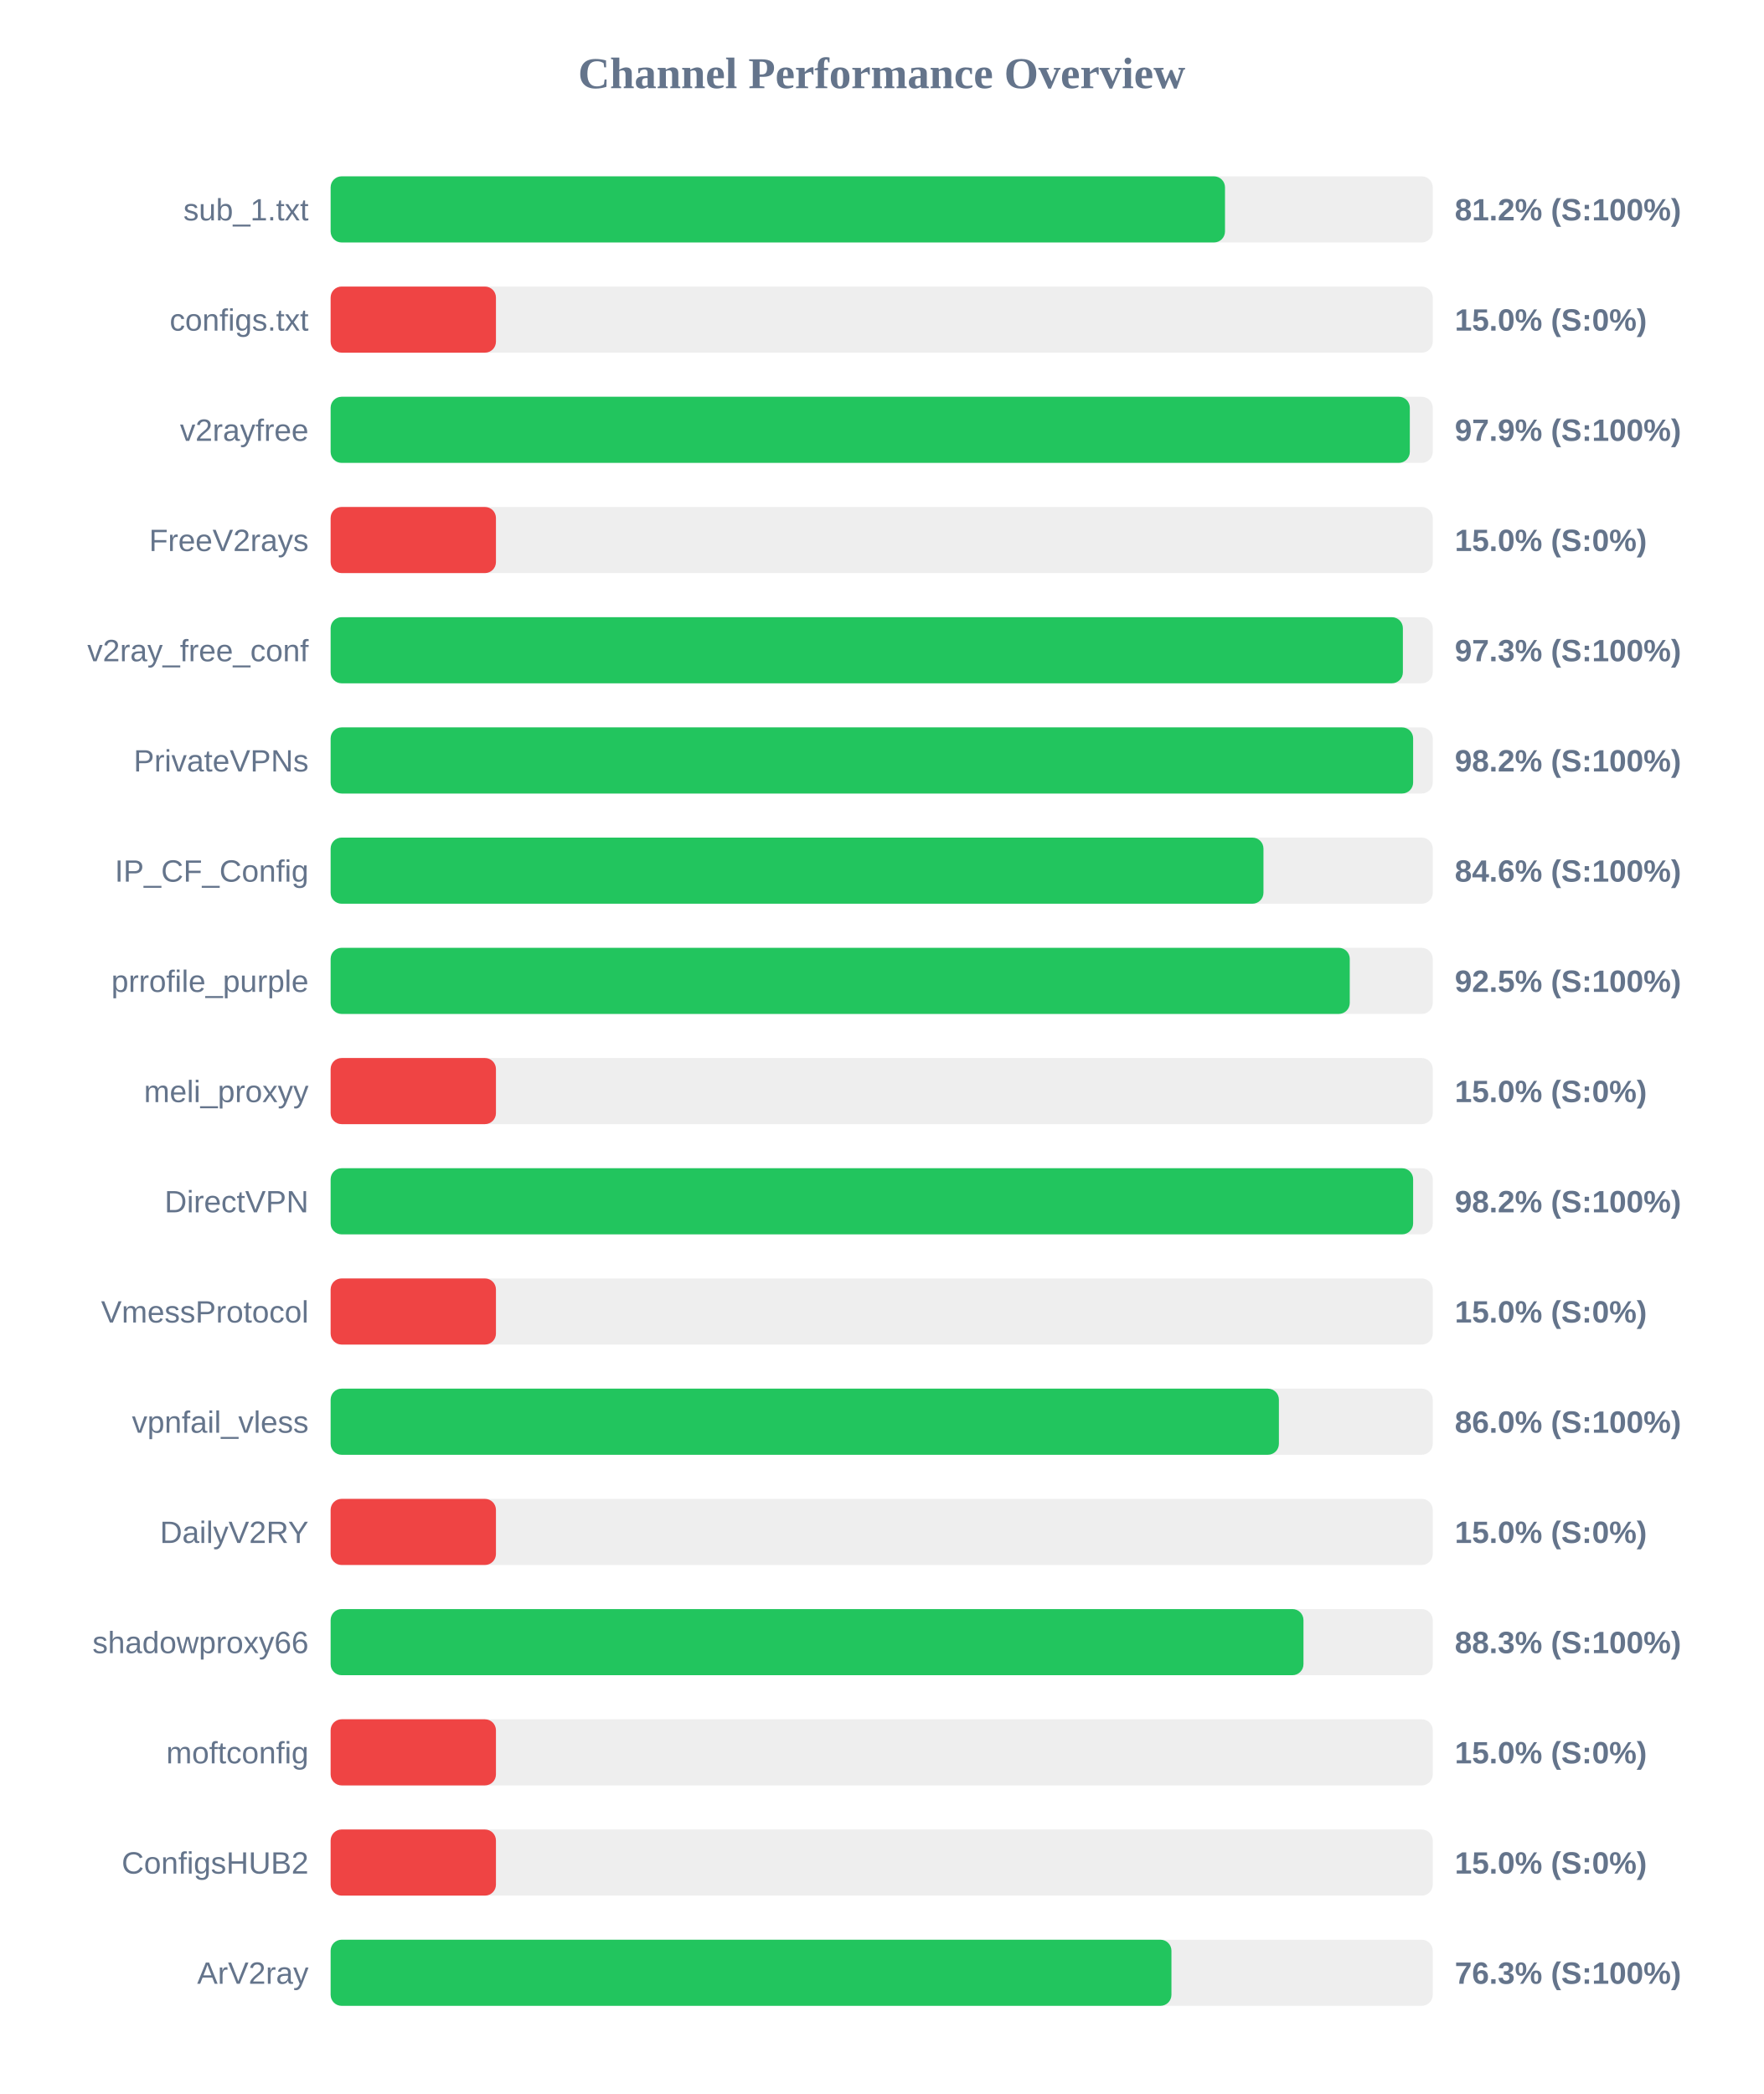
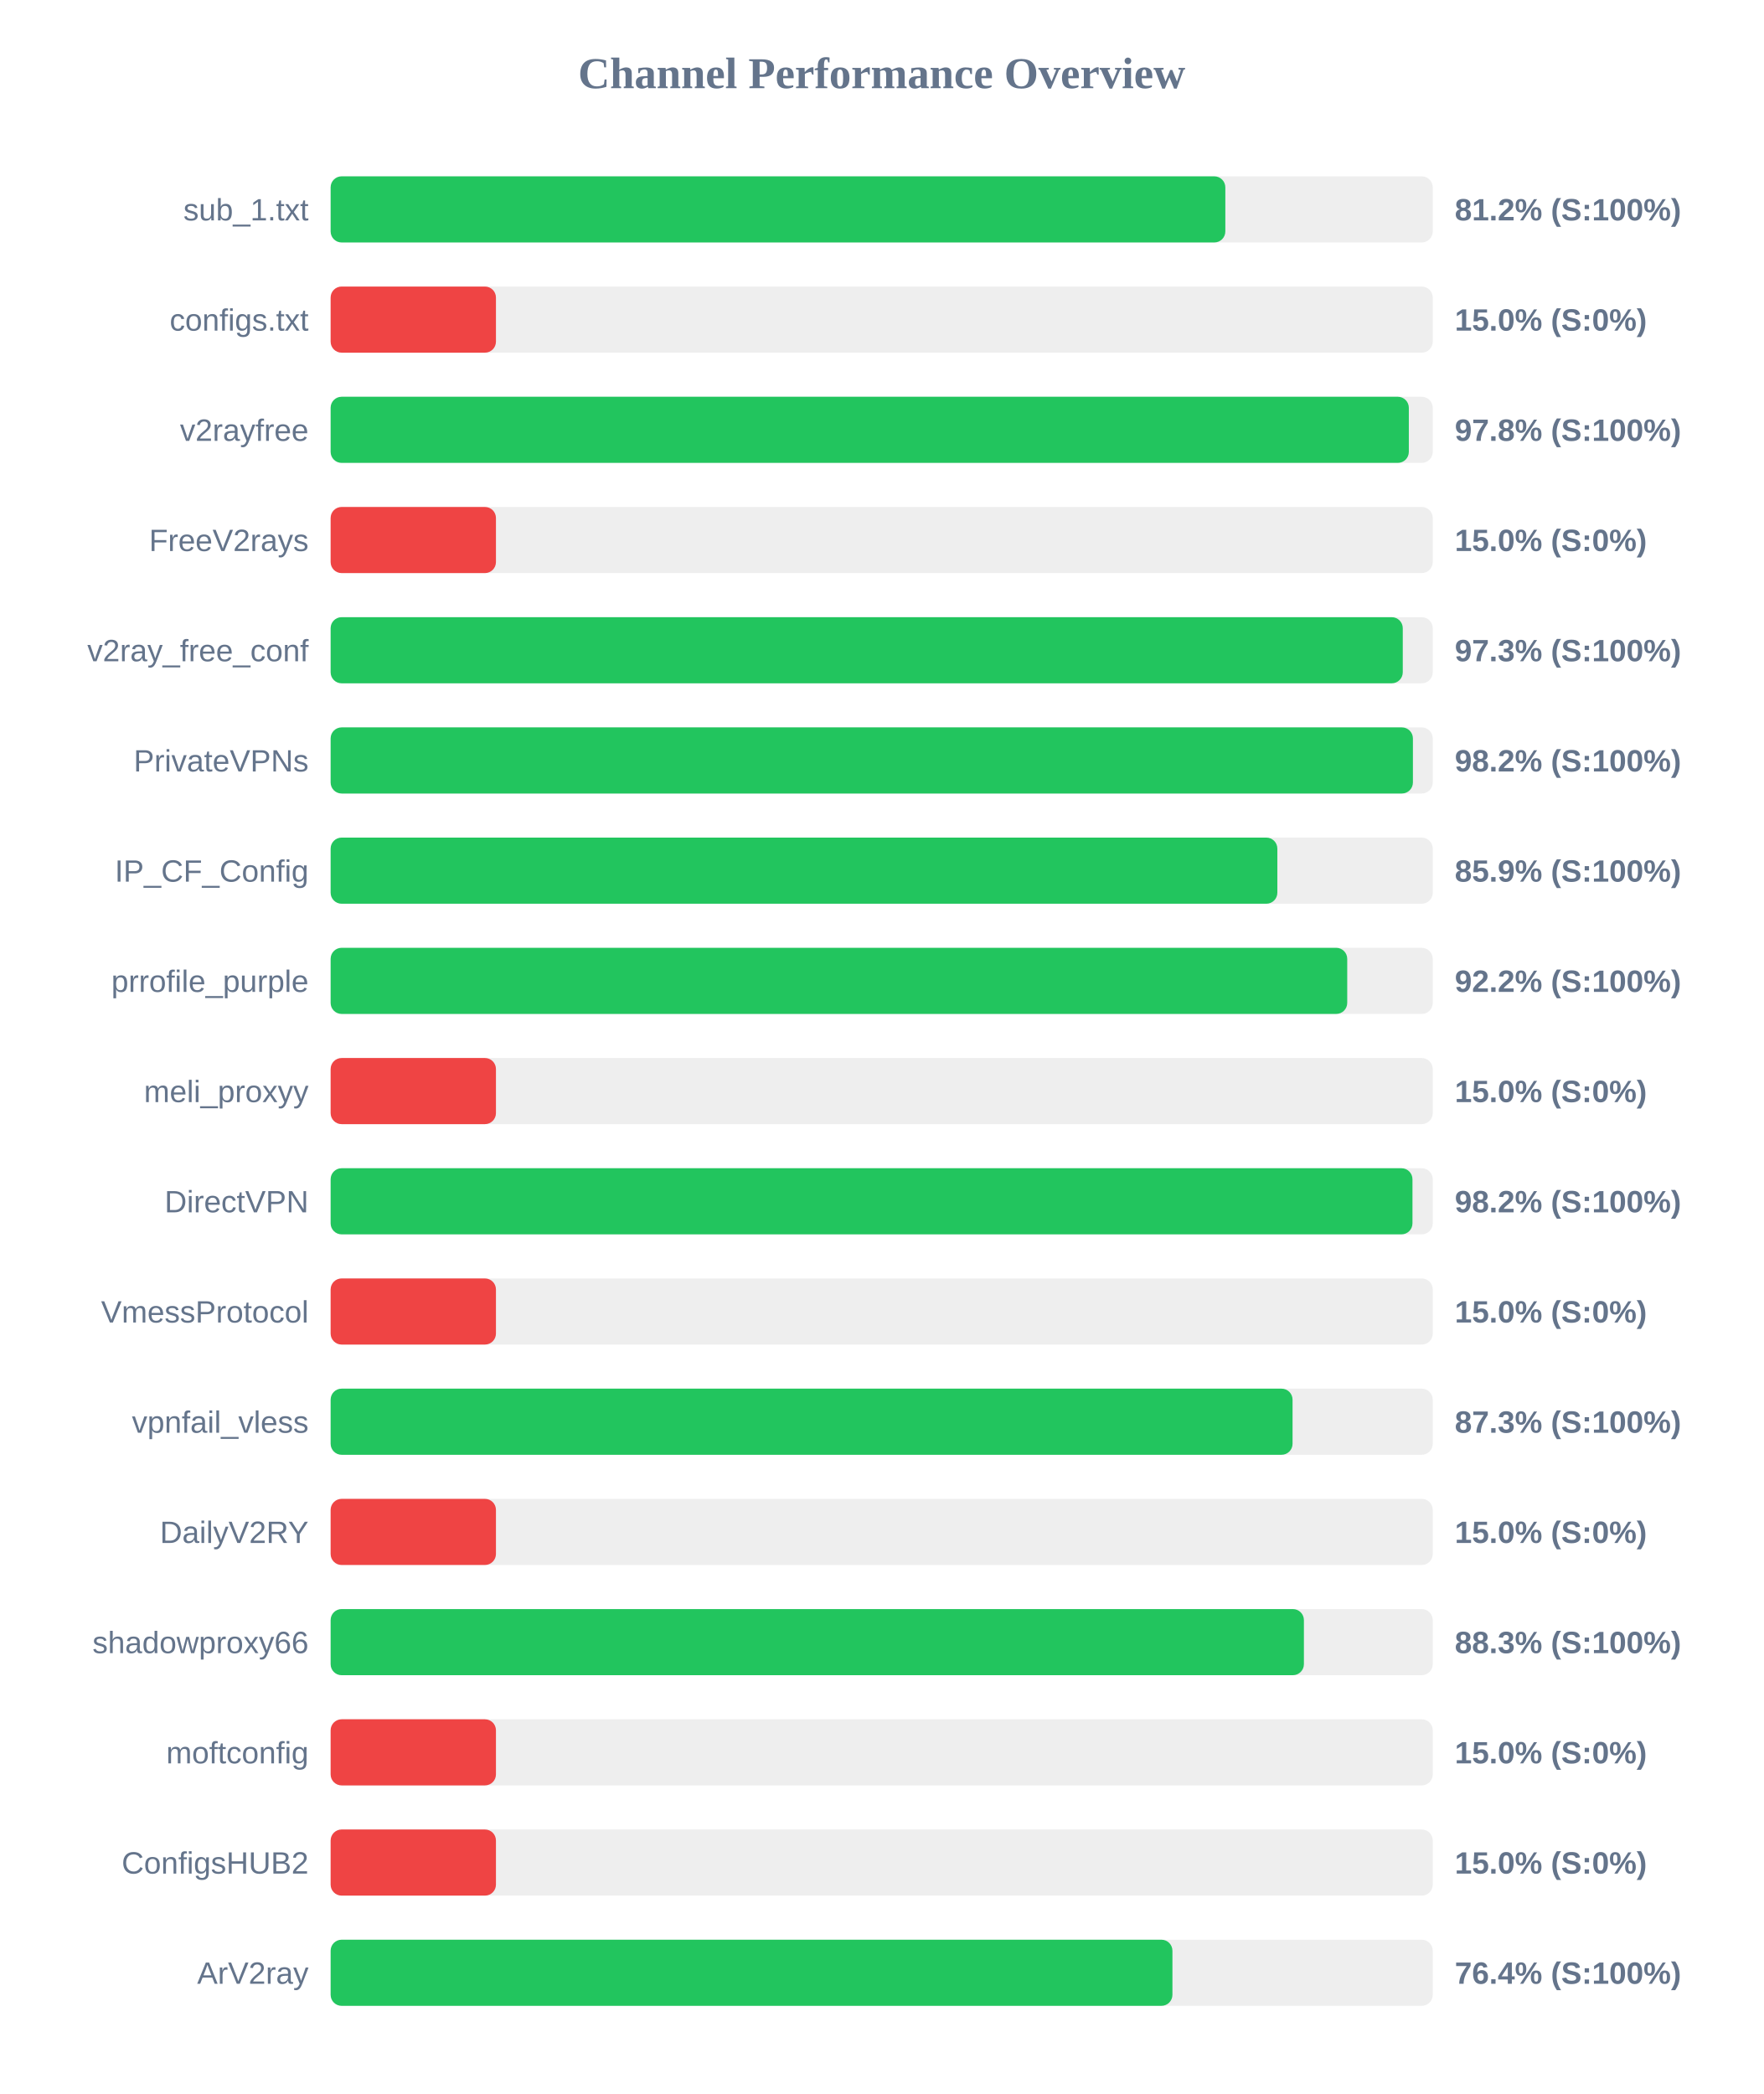
<svg xmlns="http://www.w3.org/2000/svg" width="800" height="950" version="1.1">
  <style>
        .row { font: 14px Arial; fill: #64748b; }
        .score { font: bold 14px Arial; fill: #64748b; }
    </style>
  <text x="400" y="40" text-anchor="middle" font-size="20px" font-weight="bold" fill="#64748b">Channel Performance Overview</text>
  <rect x="150" y="80" width="500" height="30" fill="#eee" rx="5" />
-   <rect x="150" y="80" width="405.75" height="30" fill="#22c55e" rx="5" />
+   <rect x="150" y="80" width="405.9" height="30" fill="#22c55e" rx="5" />
  <text x="140" y="100" text-anchor="end" class="row">sub_1.txt</text>
  <text x="660" y="100" text-anchor="start" class="score">81.2% (S:100%)</text>
  <rect x="150" y="130" width="500" height="30" fill="#eee" rx="5" />
  <rect x="150" y="130" width="75.0" height="30" fill="#ef4444" rx="5" />
  <text x="140" y="150" text-anchor="end" class="row">configs.txt</text>
  <text x="660" y="150" text-anchor="start" class="score">15.0% (S:0%)</text>
  <rect x="150" y="180" width="500" height="30" fill="#eee" rx="5" />
-   <rect x="150" y="180" width="489.6" height="30" fill="#22c55e" rx="5" />
+   <rect x="150" y="180" width="489.15" height="30" fill="#22c55e" rx="5" />
  <text x="140" y="200" text-anchor="end" class="row">v2rayfree</text>
-   <text x="660" y="200" text-anchor="start" class="score">97.9% (S:100%)</text>
+   <text x="660" y="200" text-anchor="start" class="score">97.8% (S:100%)</text>
  <rect x="150" y="230" width="500" height="30" fill="#eee" rx="5" />
  <rect x="150" y="230" width="75.0" height="30" fill="#ef4444" rx="5" />
  <text x="140" y="250" text-anchor="end" class="row">FreeV2rays</text>
  <text x="660" y="250" text-anchor="start" class="score">15.0% (S:0%)</text>
  <rect x="150" y="280" width="500" height="30" fill="#eee" rx="5" />
-   <rect x="150" y="280" width="486.45" height="30" fill="#22c55e" rx="5" />
+   <rect x="150" y="280" width="486.4" height="30" fill="#22c55e" rx="5" />
  <text x="140" y="300" text-anchor="end" class="row">v2ray_free_conf</text>
  <text x="660" y="300" text-anchor="start" class="score">97.3% (S:100%)</text>
  <rect x="150" y="330" width="500" height="30" fill="#eee" rx="5" />
-   <rect x="150" y="330" width="491.1" height="30" fill="#22c55e" rx="5" />
+   <rect x="150" y="330" width="491.0" height="30" fill="#22c55e" rx="5" />
  <text x="140" y="350" text-anchor="end" class="row">PrivateVPNs</text>
  <text x="660" y="350" text-anchor="start" class="score">98.2% (S:100%)</text>
  <rect x="150" y="380" width="500" height="30" fill="#eee" rx="5" />
-   <rect x="150" y="380" width="423.2" height="30" fill="#22c55e" rx="5" />
+   <rect x="150" y="380" width="429.5" height="30" fill="#22c55e" rx="5" />
  <text x="140" y="400" text-anchor="end" class="row">IP_CF_Config</text>
-   <text x="660" y="400" text-anchor="start" class="score">84.6% (S:100%)</text>
+   <text x="660" y="400" text-anchor="start" class="score">85.9% (S:100%)</text>
  <rect x="150" y="430" width="500" height="30" fill="#eee" rx="5" />
-   <rect x="150" y="430" width="462.35" height="30" fill="#22c55e" rx="5" />
+   <rect x="150" y="430" width="461.2" height="30" fill="#22c55e" rx="5" />
  <text x="140" y="450" text-anchor="end" class="row">prrofile_purple</text>
-   <text x="660" y="450" text-anchor="start" class="score">92.5% (S:100%)</text>
+   <text x="660" y="450" text-anchor="start" class="score">92.2% (S:100%)</text>
  <rect x="150" y="480" width="500" height="30" fill="#eee" rx="5" />
  <rect x="150" y="480" width="75.0" height="30" fill="#ef4444" rx="5" />
  <text x="140" y="500" text-anchor="end" class="row">meli_proxyy</text>
  <text x="660" y="500" text-anchor="start" class="score">15.0% (S:0%)</text>
  <rect x="150" y="530" width="500" height="30" fill="#eee" rx="5" />
-   <rect x="150" y="530" width="491.1" height="30" fill="#22c55e" rx="5" />
+   <rect x="150" y="530" width="490.8" height="30" fill="#22c55e" rx="5" />
  <text x="140" y="550" text-anchor="end" class="row">DirectVPN</text>
  <text x="660" y="550" text-anchor="start" class="score">98.2% (S:100%)</text>
  <rect x="150" y="580" width="500" height="30" fill="#eee" rx="5" />
  <rect x="150" y="580" width="75.0" height="30" fill="#ef4444" rx="5" />
  <text x="140" y="600" text-anchor="end" class="row">VmessProtocol</text>
  <text x="660" y="600" text-anchor="start" class="score">15.0% (S:0%)</text>
  <rect x="150" y="630" width="500" height="30" fill="#eee" rx="5" />
-   <rect x="150" y="630" width="430.2" height="30" fill="#22c55e" rx="5" />
+   <rect x="150" y="630" width="436.4" height="30" fill="#22c55e" rx="5" />
  <text x="140" y="650" text-anchor="end" class="row">vpnfail_vless</text>
-   <text x="660" y="650" text-anchor="start" class="score">86.0% (S:100%)</text>
+   <text x="660" y="650" text-anchor="start" class="score">87.3% (S:100%)</text>
  <rect x="150" y="680" width="500" height="30" fill="#eee" rx="5" />
  <rect x="150" y="680" width="75.0" height="30" fill="#ef4444" rx="5" />
  <text x="140" y="700" text-anchor="end" class="row">DailyV2RY</text>
  <text x="660" y="700" text-anchor="start" class="score">15.0% (S:0%)</text>
  <rect x="150" y="730" width="500" height="30" fill="#eee" rx="5" />
-   <rect x="150" y="730" width="441.35" height="30" fill="#22c55e" rx="5" />
+   <rect x="150" y="730" width="441.55" height="30" fill="#22c55e" rx="5" />
  <text x="140" y="750" text-anchor="end" class="row">shadowproxy66</text>
  <text x="660" y="750" text-anchor="start" class="score">88.3% (S:100%)</text>
  <rect x="150" y="780" width="500" height="30" fill="#eee" rx="5" />
  <rect x="150" y="780" width="75.0" height="30" fill="#ef4444" rx="5" />
  <text x="140" y="800" text-anchor="end" class="row">moftconfig</text>
  <text x="660" y="800" text-anchor="start" class="score">15.0% (S:0%)</text>
  <rect x="150" y="830" width="500" height="30" fill="#eee" rx="5" />
  <rect x="150" y="830" width="75.0" height="30" fill="#ef4444" rx="5" />
  <text x="140" y="850" text-anchor="end" class="row">ConfigsHUB2</text>
  <text x="660" y="850" text-anchor="start" class="score">15.0% (S:0%)</text>
  <rect x="150" y="880" width="500" height="30" fill="#eee" rx="5" />
-   <rect x="150" y="880" width="381.45" height="30" fill="#22c55e" rx="5" />
+   <rect x="150" y="880" width="381.9" height="30" fill="#22c55e" rx="5" />
  <text x="140" y="900" text-anchor="end" class="row">ArV2ray</text>
-   <text x="660" y="900" text-anchor="start" class="score">76.3% (S:100%)</text>
+   <text x="660" y="900" text-anchor="start" class="score">76.4% (S:100%)</text>
</svg>
